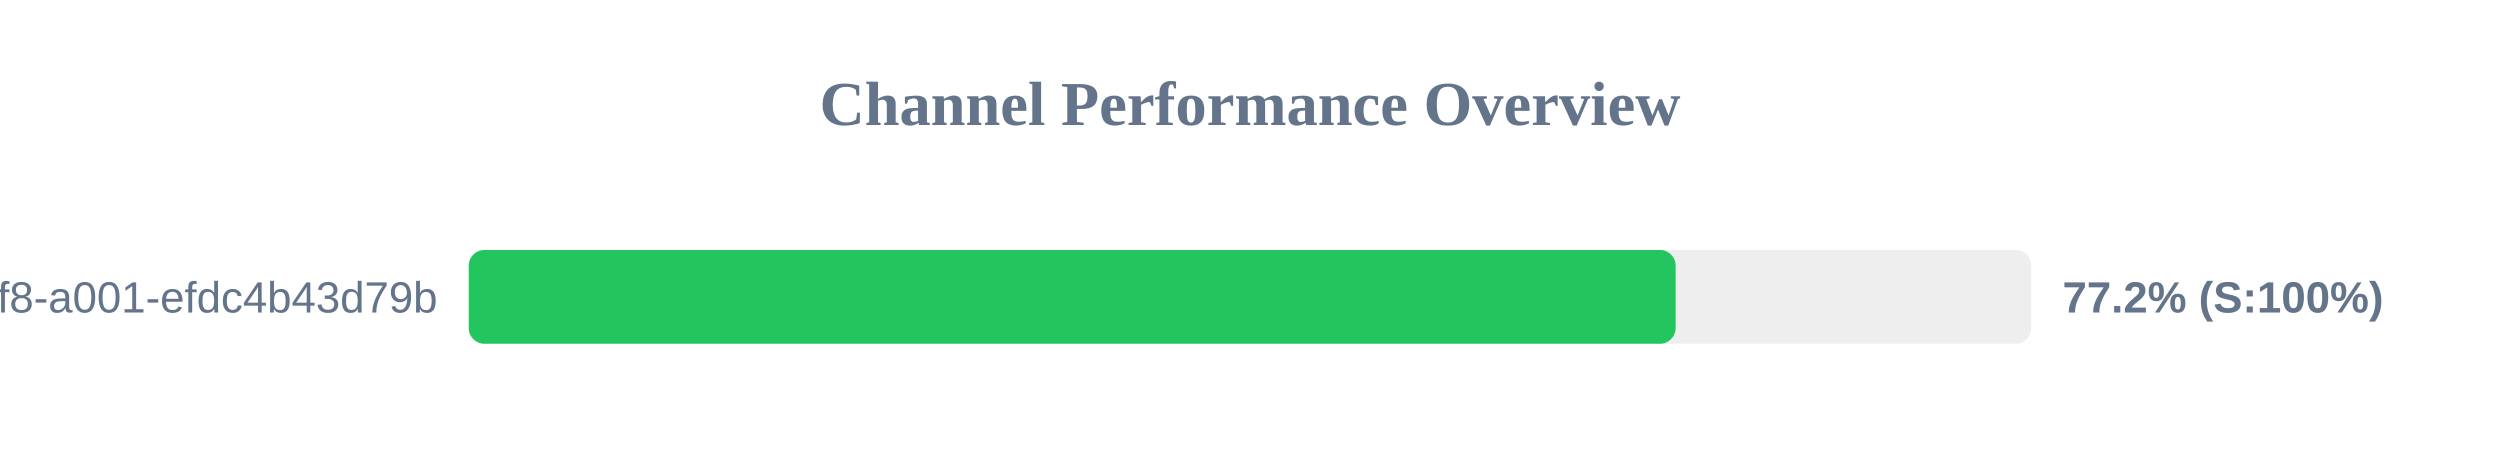
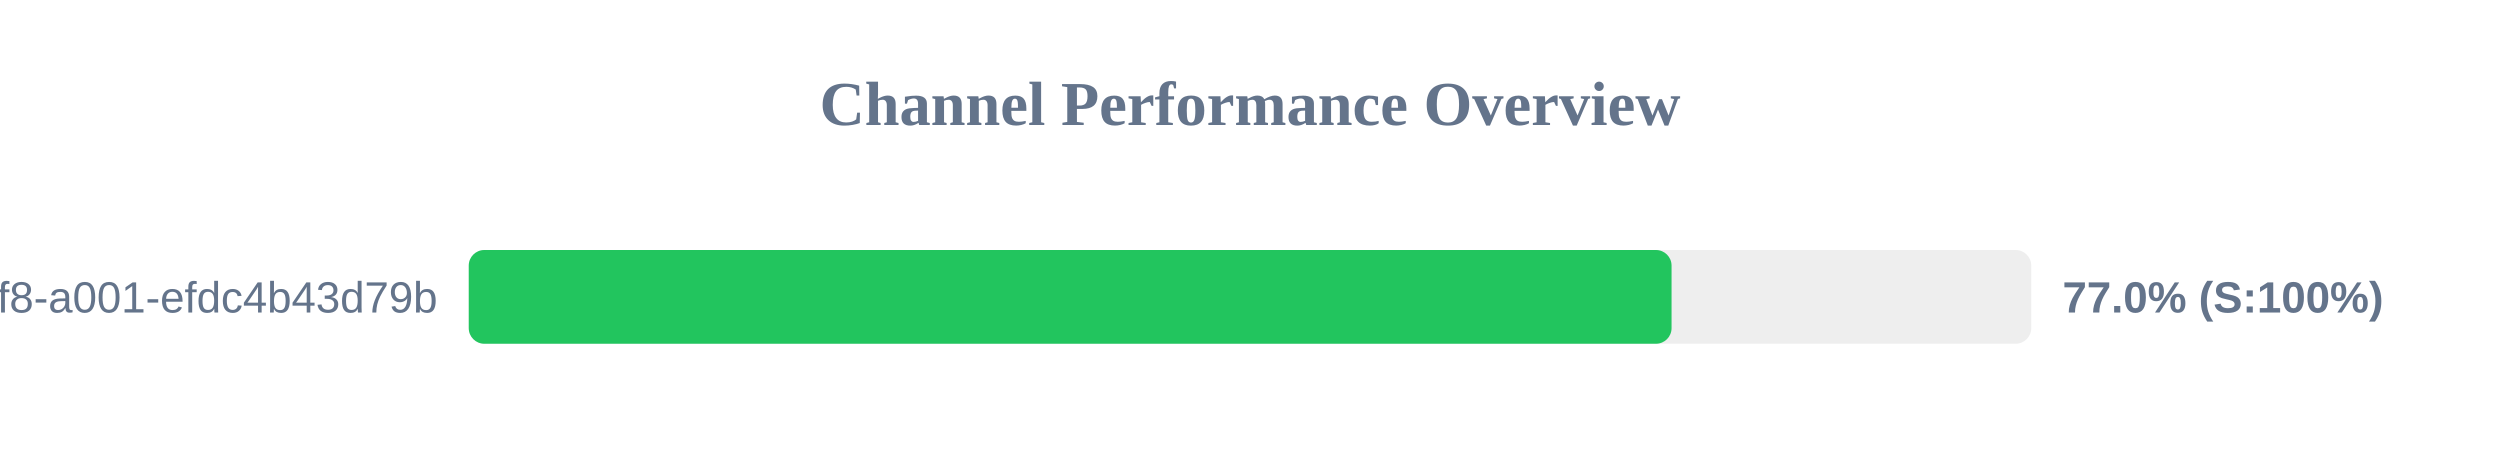
<svg xmlns="http://www.w3.org/2000/svg" width="800" height="150" version="1.1">
  <style>
        .row { font: 14px Arial; fill: #64748b; }
        .score { font: bold 14px Arial; fill: #64748b; }
    </style>
  <text x="400" y="40" text-anchor="middle" font-size="20px" font-weight="bold" fill="#64748b">Channel Performance Overview</text>
  <rect x="150" y="80" width="500" height="30" fill="#eee" rx="5" />
-   <rect x="150" y="80" width="386.2" height="30" fill="#22c55e" rx="5" />
+   <rect x="150" y="80" width="384.9" height="30" fill="#22c55e" rx="5" />
  <text x="140" y="100" text-anchor="end" class="row">?uuid=1fdb6b30-5371-4ff8-a001-efdc4b43d79b</text>
-   <text x="660" y="100" text-anchor="start" class="score">77.2% (S:100%)</text>
+   <text x="660" y="100" text-anchor="start" class="score">77.0% (S:100%)</text>
</svg>
